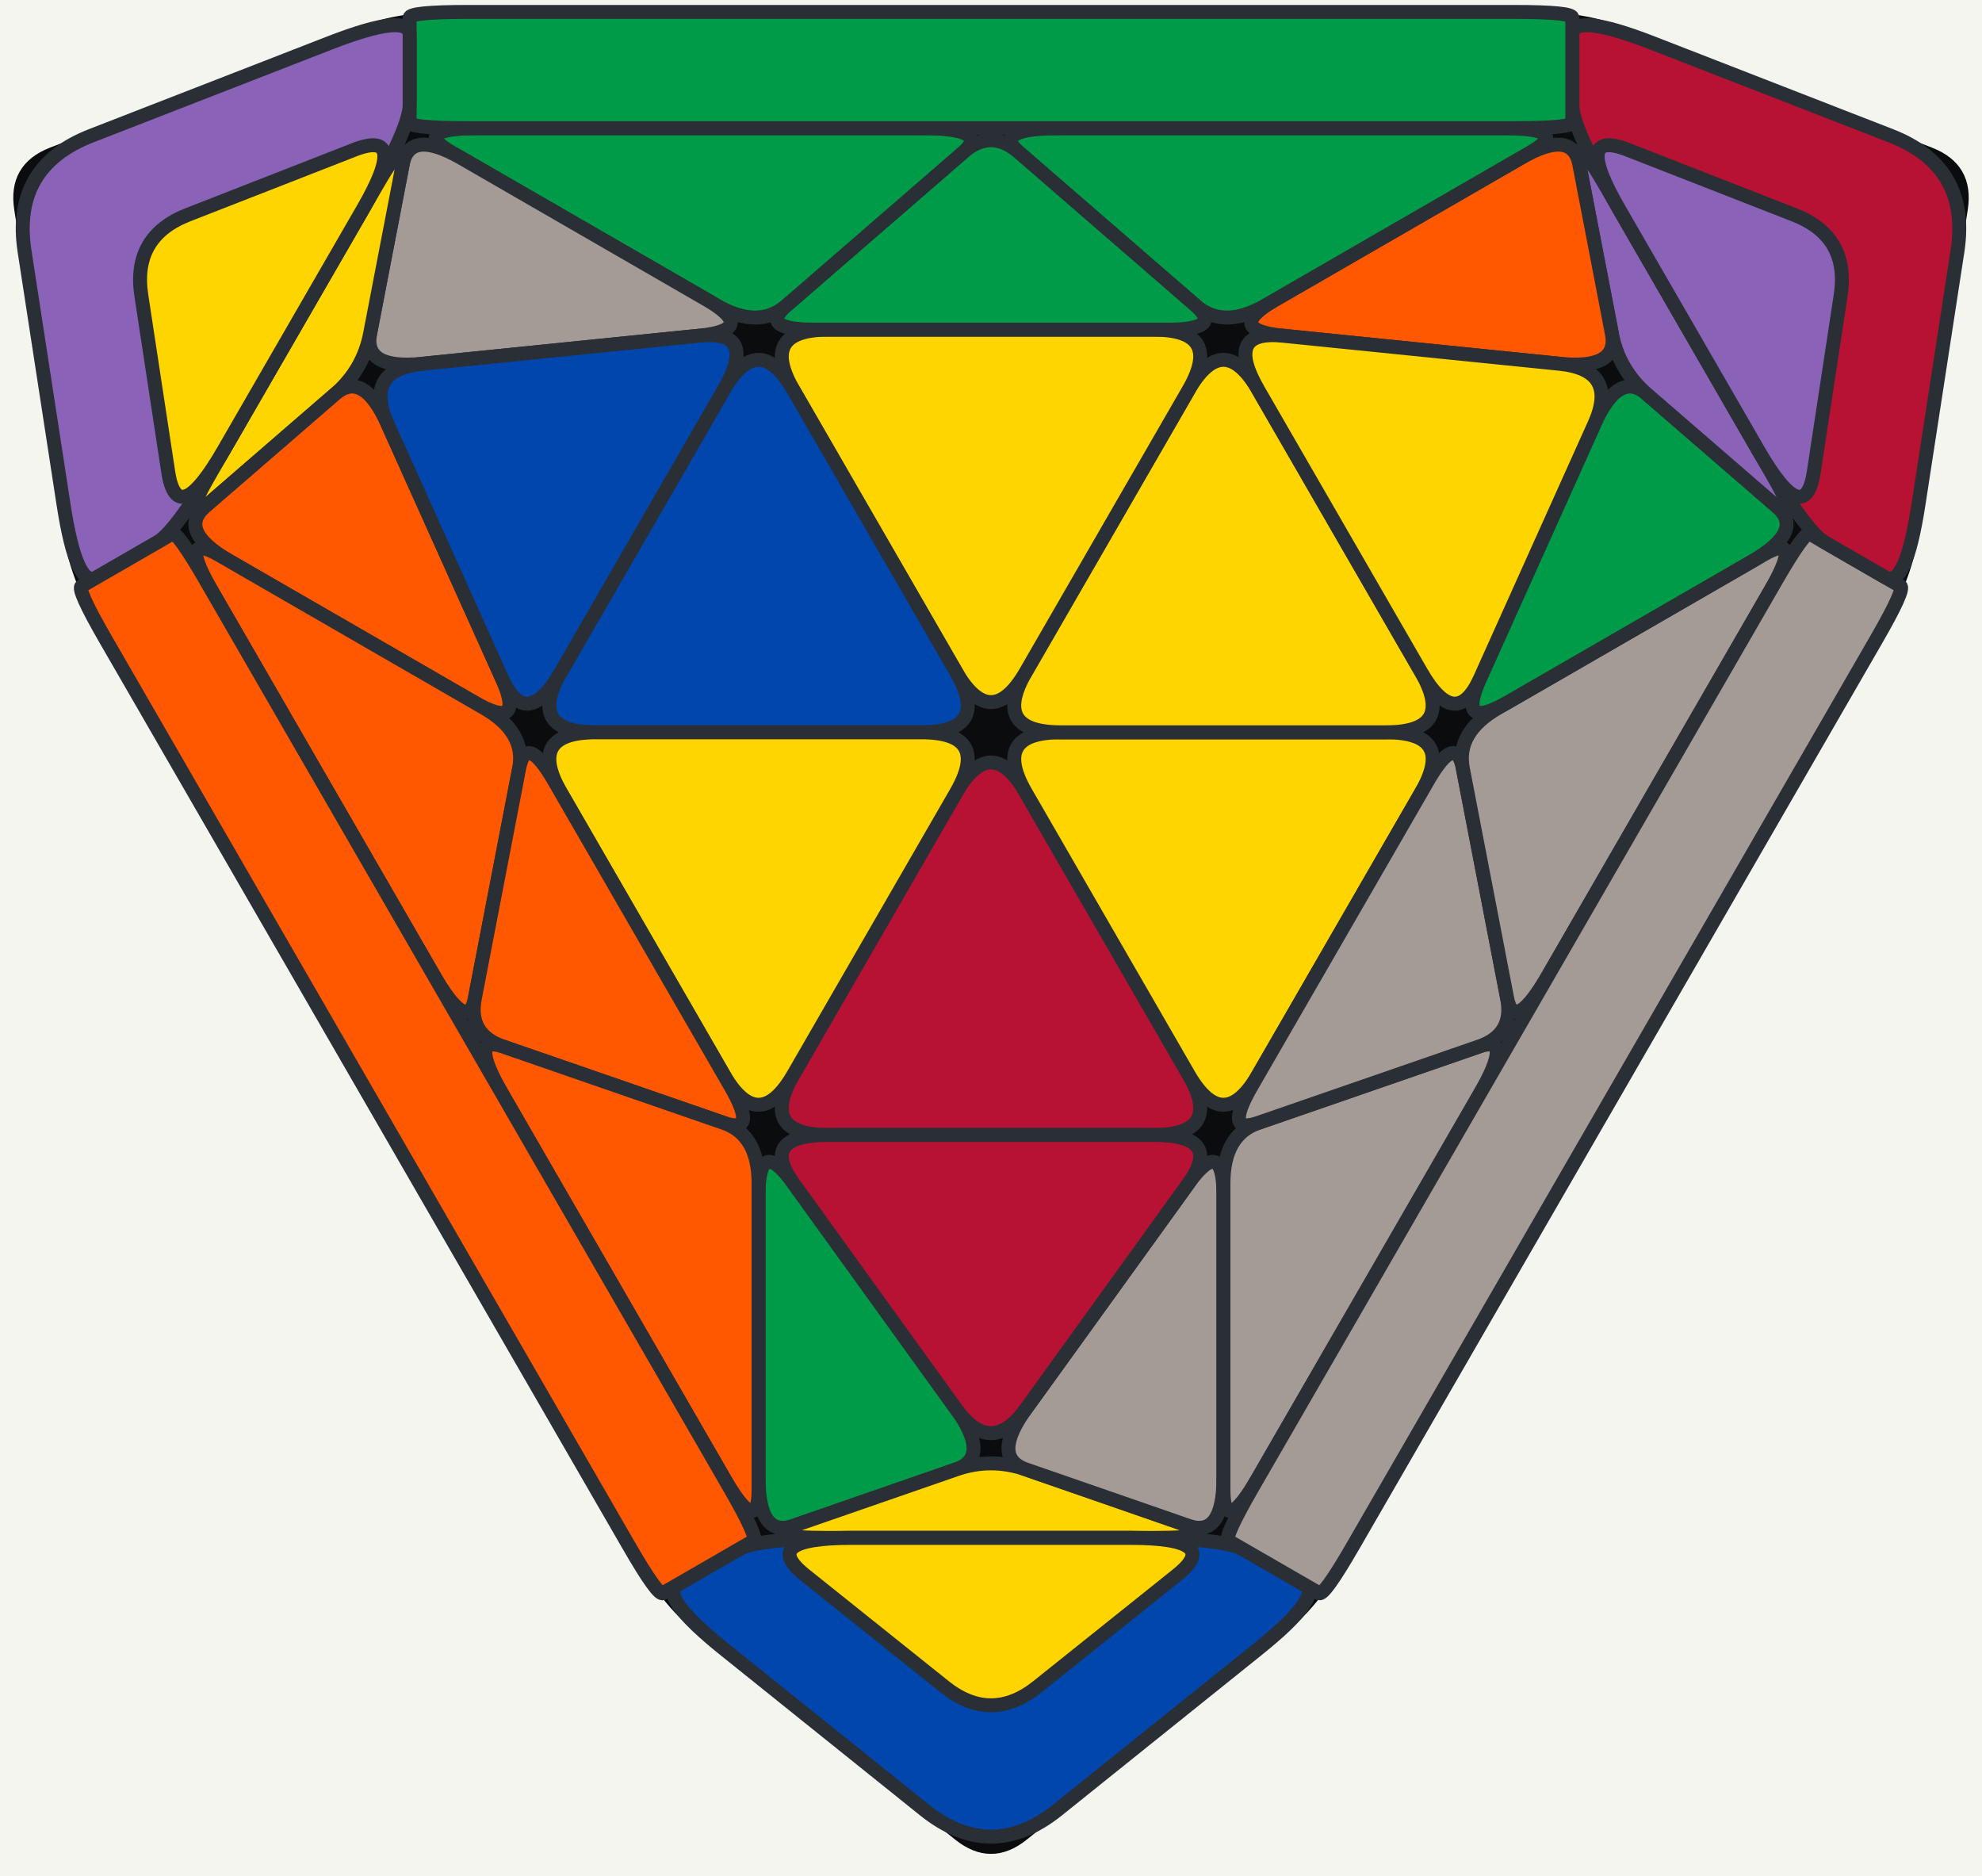
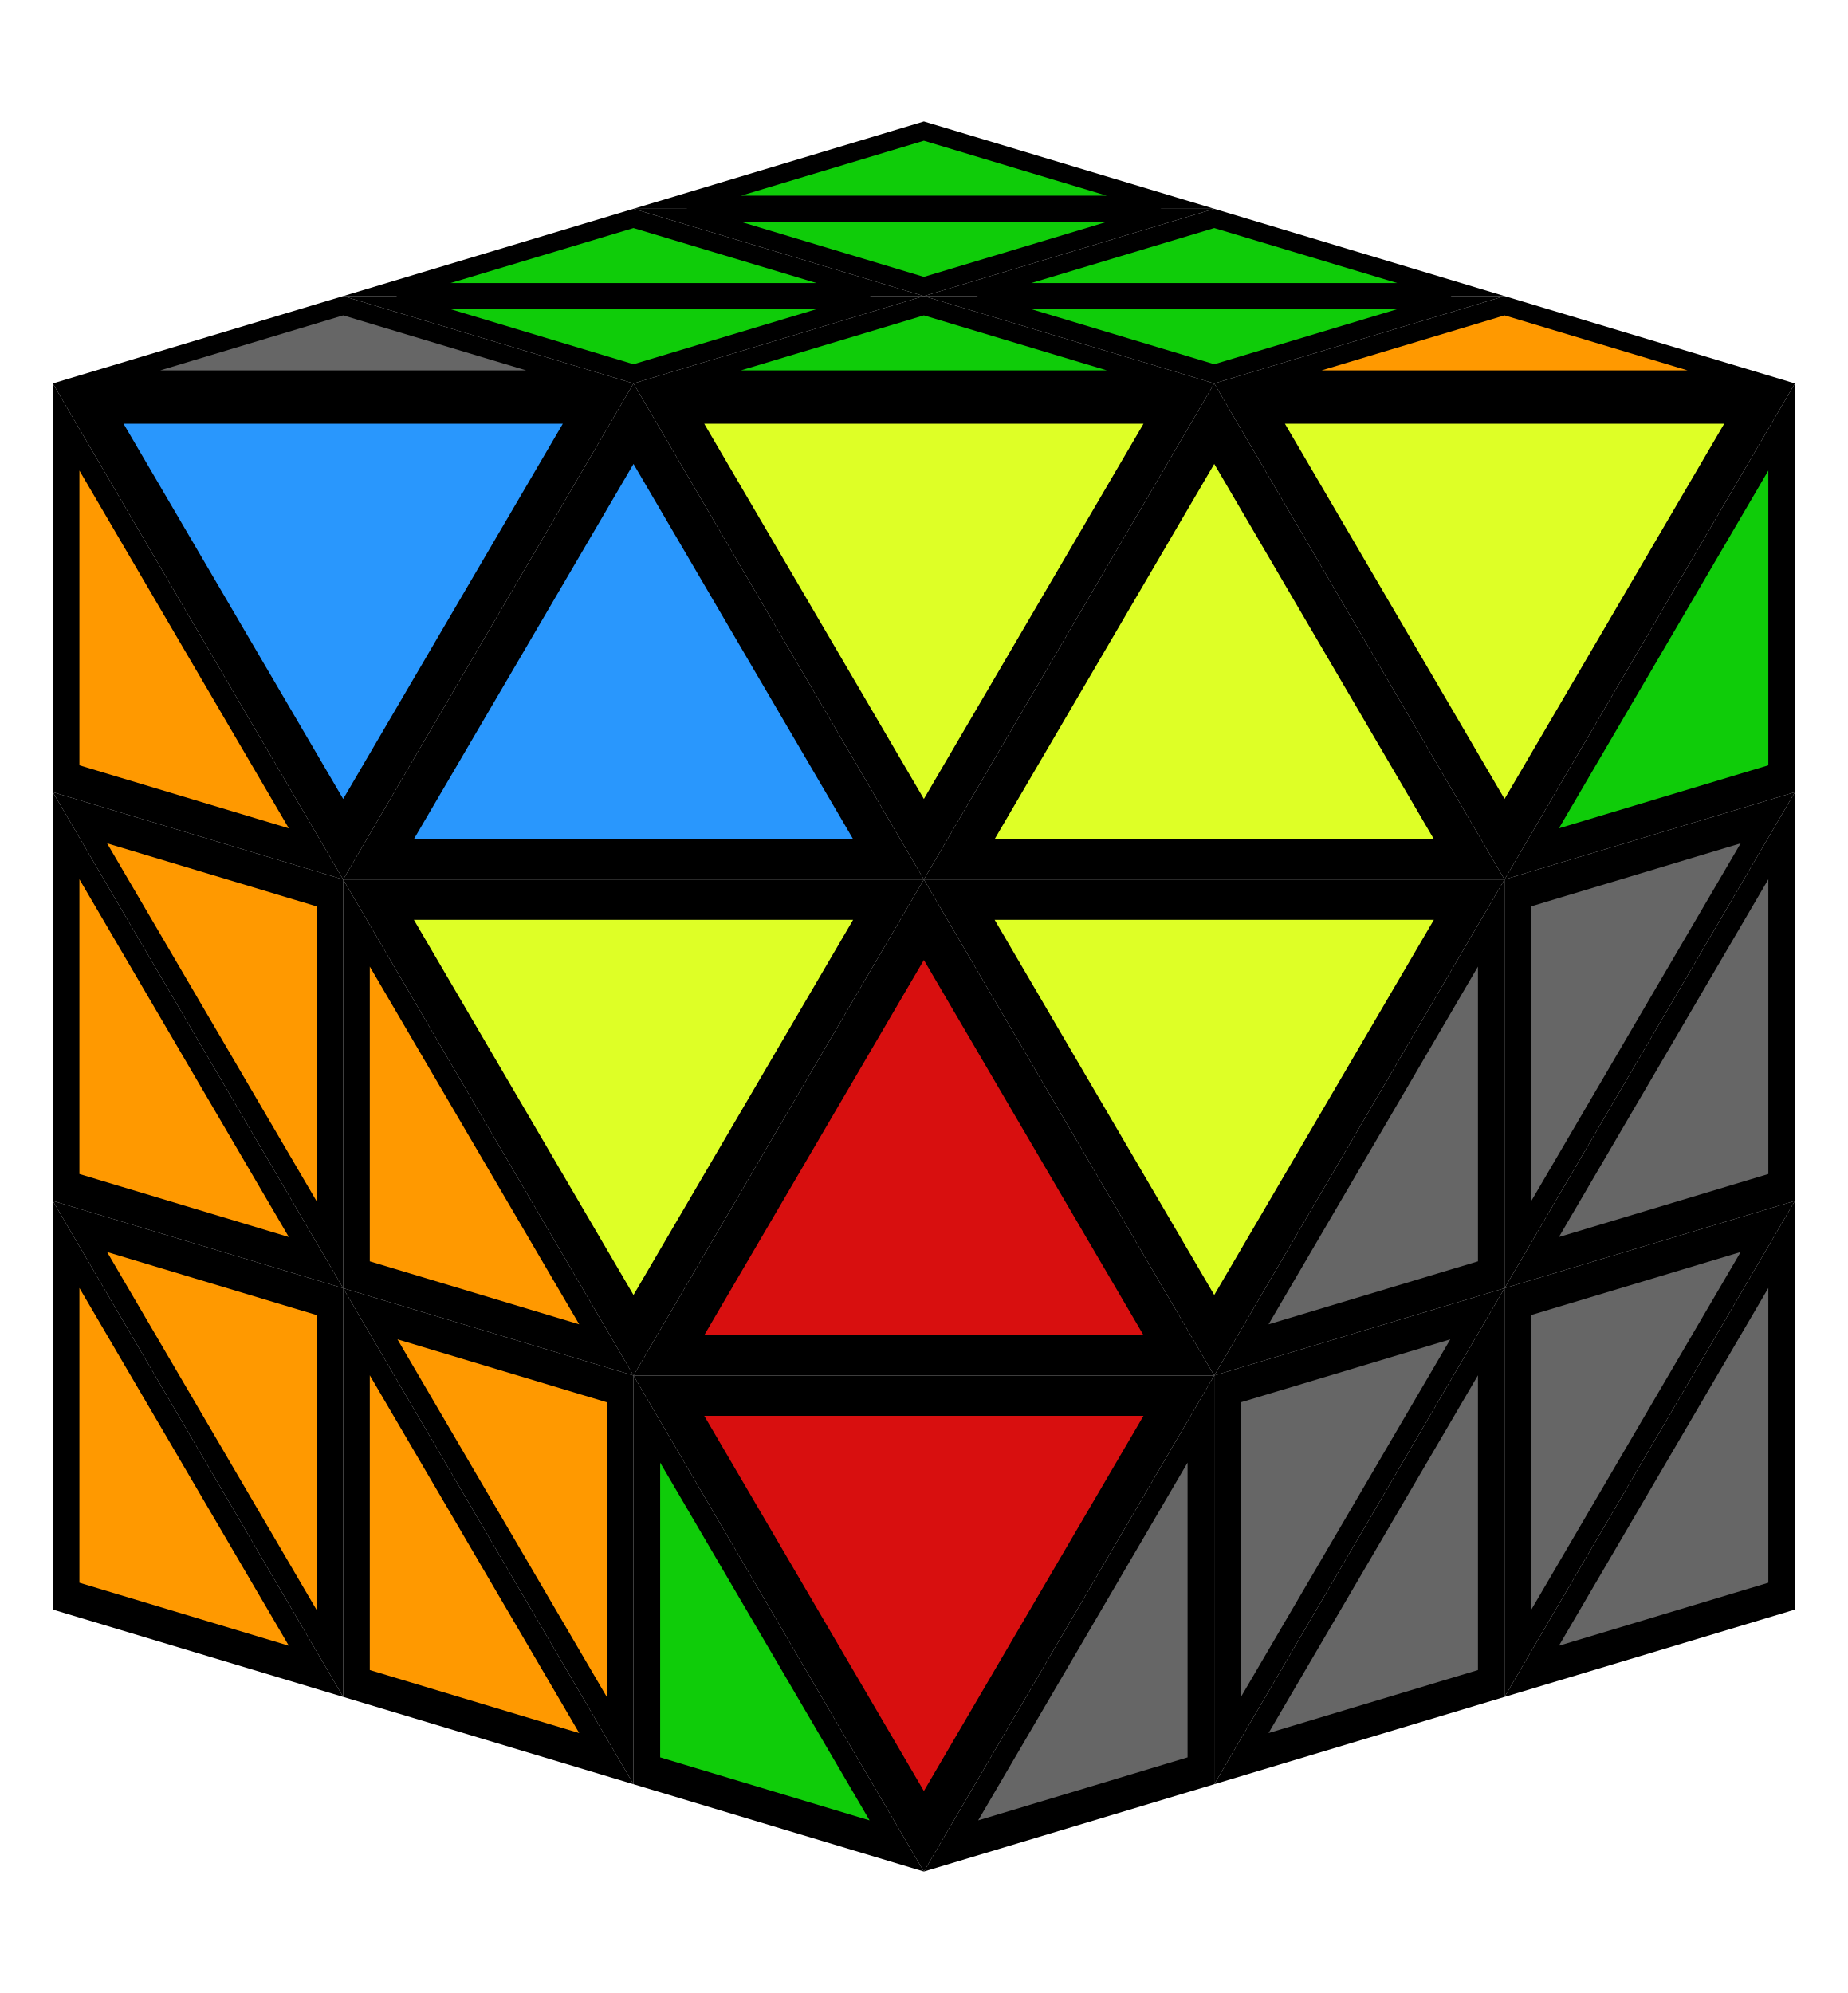
- <svg xmlns="http://www.w3.org/2000/svg" viewBox="-12.79 -9.45 25.58 24.2" role="img" aria-label="TCP B1 (2) Triangle combination and permutation, FTO 2-Look L3T case diagram">
-   <rect x="-14.79" y="-11.45" width="29.58" height="28.2" fill="#f5f5f0" rx="2.5" />
-   <path d="M-3.869 11.491L-0.430 14.251Q0.000 14.596,0.430 14.251L3.869 11.491 L0.430 14.251L3.869 11.491Q4.299 11.146,5.049 9.847L11.052 -0.550 L5.049 9.847L11.052 -0.550Q11.802 -1.850,11.886 -2.395L12.557 -6.753 L11.886 -2.395L12.557 -6.753Q12.641 -7.298,12.127 -7.498L8.017 -9.096 L12.127 -7.498L8.017 -9.096Q7.503 -9.296,6.003 -9.296L-6.003 -9.296 L6.003 -9.296L-6.003 -9.296Q-7.503 -9.296,-8.017 -9.096L-12.127 -7.498 L-8.017 -9.096L-12.127 -7.498Q-12.641 -7.298,-12.557 -6.753L-11.886 -2.395 L-12.557 -6.753L-11.886 -2.395Q-11.802 -1.850,-11.052 -0.550L-5.049 9.847 L-11.052 -0.550L-5.049 9.847Q-4.299 11.146,-3.869 11.491L-0.430 14.251Z" fill="#0b0c0e" stroke="#0b0c0e" stroke-width="0.1" stroke-linejoin="round" />
-   <path d="M-0.450 0.779L-2.550 4.417Q-3.000 5.196,-2.100 5.196L2.100 5.196 L-2.100 5.196L2.100 5.196Q3.000 5.196,2.550 4.417L0.450 0.779 L2.550 4.417L0.450 0.779Q0.000 0.000,-0.450 0.779L-2.550 4.417Z" fill="#b71234" stroke="#2a2f35" stroke-width="0.18" stroke-linejoin="round" />
-   <path d="M-3.000 5.976L-3.000 9.616Q-3.000 10.396,-2.550 10.240L-0.450 9.512 L-2.550 10.240L-0.450 9.512Q0.000 9.356,-0.450 8.732L-2.550 5.820 L-0.450 8.732L-2.550 5.820Q-3.000 5.196,-3.000 5.976L-3.000 9.616Z" fill="#009b48" stroke="#2a2f35" stroke-width="0.18" stroke-linejoin="round" />
-   <path d="M-2.100 10.396L2.100 10.396Q3.000 10.396,2.550 10.240L0.450 9.512 L2.550 10.240L0.450 9.512Q0.000 9.356,-0.450 9.512L-2.550 10.240 L-0.450 9.512L-2.550 10.240Q-3.000 10.396,-2.100 10.396L2.100 10.396Z" fill="#ffd500" stroke="#2a2f35" stroke-width="0.18" stroke-linejoin="round" />
-   <path d="M3.000 9.616L3.000 5.976Q3.000 5.196,2.550 5.820L0.450 8.732 L2.550 5.820L0.450 8.732Q0.000 9.356,0.450 9.512L2.550 10.240 L0.450 9.512L2.550 10.240Q3.000 10.396,3.000 9.616L3.000 5.976Z" fill="#a49b96" stroke="#2a2f35" stroke-width="0.18" stroke-linejoin="round" />
-   <path d="M2.100 5.196L-2.100 5.196Q-3.000 5.196,-2.550 5.820L-0.450 8.732 L-2.550 5.820L-0.450 8.732Q0.000 9.356,0.450 8.732L2.550 5.820 L0.450 8.732L2.550 5.820Q3.000 5.196,2.100 5.196L-2.100 5.196Z" fill="#b71234" stroke="#2a2f35" stroke-width="0.18" stroke-linejoin="round" />
-   <path d="M0.450 0.779L2.550 4.417Q3.000 5.196,3.450 4.417L5.550 0.779 L3.450 4.417L5.550 0.779Q6.000 0.000,5.100 0.000L0.900 0.000 L5.100 0.000L0.900 0.000Q0.000 0.000,0.450 0.779L2.550 4.417Z" fill="#ffd500" stroke="#2a2f35" stroke-width="0.18" stroke-linejoin="round" />
-   <path d="M3.000 5.820L3.000 9.772Q3.000 10.396,3.450 9.616L6.301 4.678 L3.450 9.616L6.301 4.678Q6.752 3.898,6.301 4.054L3.450 5.040 L6.301 4.054L3.450 5.040Q3.000 5.196,3.000 5.820L3.000 9.772Z" fill="#a49b96" stroke="#2a2f35" stroke-width="0.18" stroke-linejoin="round" />
-   <path d="M5.640 0.624L3.360 4.573Q3.000 5.196,3.450 5.040L6.301 4.054 L3.450 5.040L6.301 4.054Q6.752 3.898,6.661 3.430L6.090 0.468 L6.661 3.430L6.090 0.468Q6.000 0.000,5.640 0.624L3.360 4.573Z" fill="#a49b96" stroke="#2a2f35" stroke-width="0.18" stroke-linejoin="round" />
-   <path d="M6.090 0.468L6.661 3.430Q6.752 3.898,7.202 3.118L10.053 -1.820 L7.202 3.118L10.053 -1.820Q10.503 -2.600,9.963 -2.288L6.540 -0.312 L9.963 -2.288L6.540 -0.312Q6.000 0.000,6.090 0.468L6.661 3.430Z" fill="#a49b96" stroke="#2a2f35" stroke-width="0.18" stroke-linejoin="round" />
-   <path d="M-3.260 10.546L-4.039 10.996Q-4.299 11.146,-3.439 11.836L-0.860 13.906 L-3.439 11.836L-0.860 13.906Q0.000 14.596,0.860 13.906L3.439 11.836 L0.860 13.906L3.439 11.836Q4.299 11.146,4.039 10.996L3.260 10.546 L4.039 10.996L3.260 10.546Q3.000 10.396,1.800 10.396L-1.800 10.396 L1.800 10.396L-1.800 10.396Q-3.000 10.396,-3.260 10.546L-4.039 10.996Z" fill="#0046ad" stroke="#2a2f35" stroke-width="0.18" stroke-linejoin="round" />
-   <path d="M-2.400 10.876L-0.600 12.316Q0.000 12.796,0.600 12.316L2.400 10.876 L0.600 12.316L2.400 10.876Q3.000 10.396,1.800 10.396L-1.800 10.396 L1.800 10.396L-1.800 10.396Q-3.000 10.396,-2.400 10.876L-0.600 12.316Z" fill="#ffd500" stroke="#2a2f35" stroke-width="0.18" stroke-linejoin="round" />
-   <path d="M3.065 10.434L4.234 11.109Q4.299 11.146,4.674 10.496L11.427 -1.200 L4.674 10.496L11.427 -1.200Q11.802 -1.850,11.737 -1.887L10.568 -2.562 L11.737 -1.887L10.568 -2.562Q10.503 -2.600,10.128 -1.950L3.375 9.746 L10.128 -1.950L3.375 9.746Q3.000 10.396,3.065 10.434L4.234 11.109Z" fill="#a49b96" stroke="#2a2f35" stroke-width="0.18" stroke-linejoin="round" />
-   <path d="M0.900 0.000L5.100 0.000Q6.000 0.000,5.550 -0.779L3.450 -4.417 L5.550 -0.779L3.450 -4.417Q3.000 -5.196,2.550 -4.417L0.450 -0.779 L2.550 -4.417L0.450 -0.779Q-0.000 -0.000,0.900 0.000L5.100 0.000Z" fill="#ffd500" stroke="#2a2f35" stroke-width="0.18" stroke-linejoin="round" />
-   <path d="M6.675 -0.390L9.828 -2.210Q10.503 -2.600,10.143 -2.912L8.463 -4.366 L10.143 -2.912L8.463 -4.366Q8.103 -4.678,7.787 -3.976L6.315 -0.702 L7.787 -3.976L6.315 -0.702Q6.000 0.000,6.675 -0.390L9.828 -2.210Z" fill="#009b48" stroke="#2a2f35" stroke-width="0.18" stroke-linejoin="round" />
-   <path d="M10.053 -3.379L7.953 -7.017Q7.503 -7.796,7.593 -7.328L8.013 -5.146 L7.593 -7.328L8.013 -5.146Q8.103 -4.678,8.463 -4.366L10.143 -2.912 L8.463 -4.366L10.143 -2.912Q10.503 -2.600,10.053 -3.379L7.953 -7.017Z" fill="#8a63b8" stroke="#2a2f35" stroke-width="0.18" stroke-linejoin="round" />
-   <path d="M6.828 -7.406L3.675 -5.586Q3.000 -5.196,3.765 -5.118L7.337 -4.756 L3.765 -5.118L7.337 -4.756Q8.103 -4.678,8.013 -5.146L7.593 -7.328 L8.013 -5.146L7.593 -7.328Q7.503 -7.796,6.828 -7.406L3.675 -5.586Z" fill="#ff5800" stroke="#2a2f35" stroke-width="0.18" stroke-linejoin="round" />
-   <path d="M3.450 -4.417L5.550 -0.779Q6.000 0.000,6.315 -0.702L7.787 -3.976 L6.315 -0.702L7.787 -3.976Q8.103 -4.678,7.337 -4.756L3.765 -5.118 L7.337 -4.756L3.765 -5.118Q3.000 -5.196,3.450 -4.417L5.550 -0.779Z" fill="#ffd500" stroke="#2a2f35" stroke-width="0.18" stroke-linejoin="round" />
-   <path d="M0.450 -0.779L2.550 -4.417Q3.000 -5.196,2.100 -5.196L-2.100 -5.196 L2.100 -5.196L-2.100 -5.196Q-3.000 -5.196,-2.550 -4.417L-0.450 -0.779 L-2.550 -4.417L-0.450 -0.779Q-0.000 -0.000,0.450 -0.779L2.550 -4.417Z" fill="#ffd500" stroke="#2a2f35" stroke-width="0.18" stroke-linejoin="round" />
-   <path d="M3.540 -5.508L6.963 -7.484Q7.503 -7.796,6.603 -7.796L0.900 -7.796 L6.603 -7.796L0.900 -7.796Q0.000 -7.796,0.360 -7.484L2.640 -5.508 L0.360 -7.484L2.640 -5.508Q3.000 -5.196,3.540 -5.508L6.963 -7.484Z" fill="#009b48" stroke="#2a2f35" stroke-width="0.18" stroke-linejoin="round" />
-   <path d="M-2.280 -5.196L2.280 -5.196Q3.000 -5.196,2.640 -5.508L0.360 -7.484 L2.640 -5.508L0.360 -7.484Q0.000 -7.796,-0.360 -7.484L-2.640 -5.508 L-0.360 -7.484L-2.640 -5.508Q-3.000 -5.196,-2.280 -5.196L2.280 -5.196Z" fill="#009b48" stroke="#2a2f35" stroke-width="0.18" stroke-linejoin="round" />
-   <path d="M-2.640 -5.508L-0.360 -7.484Q0.000 -7.796,-0.900 -7.796L-6.603 -7.796 L-0.900 -7.796L-6.603 -7.796Q-7.503 -7.796,-6.963 -7.484L-3.540 -5.508 L-6.963 -7.484L-3.540 -5.508Q-3.000 -5.196,-2.640 -5.508L-0.360 -7.484Z" fill="#009b48" stroke="#2a2f35" stroke-width="0.18" stroke-linejoin="round" />
-   <path d="M10.763 -2.450L11.543 -2.000Q11.802 -1.850,11.970 -2.940L12.473 -6.208 L11.970 -2.940L12.473 -6.208Q12.641 -7.298,11.613 -7.698L8.531 -8.897 L11.613 -7.698L8.531 -8.897Q7.503 -9.296,7.503 -8.996L7.503 -8.096 L7.503 -8.996L7.503 -8.096Q7.503 -7.796,8.103 -6.757L9.903 -3.639 L8.103 -6.757L9.903 -3.639Q10.503 -2.600,10.763 -2.450L11.543 -2.000Z" fill="#b71234" stroke="#2a2f35" stroke-width="0.18" stroke-linejoin="round" />
-   <path d="M10.619 -3.360L10.966 -5.638Q11.082 -6.398,10.366 -6.678L8.219 -7.517 L10.366 -6.678L8.219 -7.517Q7.503 -7.796,8.103 -6.757L9.903 -3.639 L8.103 -6.757L9.903 -3.639Q10.503 -2.600,10.619 -3.360L10.966 -5.638Z" fill="#8a63b8" stroke="#2a2f35" stroke-width="0.18" stroke-linejoin="round" />
-   <path d="M7.503 -7.871L7.503 -9.221Q7.503 -9.296,6.753 -9.296L-6.753 -9.296 L6.753 -9.296L-6.753 -9.296Q-7.503 -9.296,-7.503 -9.221L-7.503 -7.871 L-7.503 -9.221L-7.503 -7.871Q-7.503 -7.796,-6.753 -7.796L6.753 -7.796 L-6.753 -7.796L6.753 -7.796Q7.503 -7.796,7.503 -7.871L7.503 -9.221Z" fill="#009b48" stroke="#2a2f35" stroke-width="0.18" stroke-linejoin="round" />
-   <path d="M-0.450 -0.779L-2.550 -4.417Q-3.000 -5.196,-3.450 -4.417L-5.550 -0.779 L-3.450 -4.417L-5.550 -0.779Q-6.000 0.000,-5.100 0.000L-0.900 0.000 L-5.100 0.000L-0.900 0.000Q0.000 0.000,-0.450 -0.779L-2.550 -4.417Z" fill="#0046ad" stroke="#2a2f35" stroke-width="0.18" stroke-linejoin="round" />
-   <path d="M-3.675 -5.586L-6.828 -7.406Q-7.503 -7.796,-7.593 -7.328L-8.013 -5.146 L-7.593 -7.328L-8.013 -5.146Q-8.103 -4.678,-7.337 -4.756L-3.765 -5.118 L-7.337 -4.756L-3.765 -5.118Q-3.000 -5.196,-3.675 -5.586L-6.828 -7.406Z" fill="#a49b96" stroke="#2a2f35" stroke-width="0.18" stroke-linejoin="round" />
-   <path d="M-7.953 -7.017L-10.053 -3.379Q-10.503 -2.600,-10.143 -2.912L-8.463 -4.366 L-10.143 -2.912L-8.463 -4.366Q-8.103 -4.678,-8.013 -5.146L-7.593 -7.328 L-8.013 -5.146L-7.593 -7.328Q-7.503 -7.796,-7.953 -7.017L-10.053 -3.379Z" fill="#ffd500" stroke="#2a2f35" stroke-width="0.18" stroke-linejoin="round" />
-   <path d="M-9.828 -2.210L-6.675 -0.390Q-6.000 0.000,-6.315 -0.702L-7.787 -3.976 L-6.315 -0.702L-7.787 -3.976Q-8.103 -4.678,-8.463 -4.366L-10.143 -2.912 L-8.463 -4.366L-10.143 -2.912Q-10.503 -2.600,-9.828 -2.210L-6.675 -0.390Z" fill="#ff5800" stroke="#2a2f35" stroke-width="0.18" stroke-linejoin="round" />
-   <path d="M-5.550 -0.779L-3.450 -4.417Q-3.000 -5.196,-3.765 -5.118L-7.337 -4.756 L-3.765 -5.118L-7.337 -4.756Q-8.103 -4.678,-7.787 -3.976L-6.315 -0.702 L-7.787 -3.976L-6.315 -0.702Q-6.000 0.000,-5.550 -0.779L-3.450 -4.417Z" fill="#0046ad" stroke="#2a2f35" stroke-width="0.18" stroke-linejoin="round" />
-   <path d="M-0.900 0.000L-5.100 0.000Q-6.000 0.000,-5.550 0.779L-3.450 4.417 L-5.550 0.779L-3.450 4.417Q-3.000 5.196,-2.550 4.417L-0.450 0.779 L-2.550 4.417L-0.450 0.779Q0.000 0.000,-0.900 0.000L-5.100 0.000Z" fill="#ffd500" stroke="#2a2f35" stroke-width="0.18" stroke-linejoin="round" />
-   <path d="M-6.540 -0.312L-9.963 -2.288Q-10.503 -2.600,-10.053 -1.820L-7.202 3.118 L-10.053 -1.820L-7.202 3.118Q-6.752 3.898,-6.661 3.430L-6.090 0.468 L-6.661 3.430L-6.090 0.468Q-6.000 0.000,-6.540 -0.312L-9.963 -2.288Z" fill="#ff5800" stroke="#2a2f35" stroke-width="0.18" stroke-linejoin="round" />
-   <path d="M-3.360 4.573L-5.640 0.624Q-6.000 0.000,-6.090 0.468L-6.661 3.430 L-6.090 0.468L-6.661 3.430Q-6.752 3.898,-6.301 4.054L-3.450 5.040 L-6.301 4.054L-3.450 5.040Q-3.000 5.196,-3.360 4.573L-5.640 0.624Z" fill="#ff5800" stroke="#2a2f35" stroke-width="0.18" stroke-linejoin="round" />
-   <path d="M-3.450 5.040L-6.301 4.054Q-6.752 3.898,-6.301 4.678L-3.450 9.616 L-6.301 4.678L-3.450 9.616Q-3.000 10.396,-3.000 9.772L-3.000 5.820 L-3.000 9.772L-3.000 5.820Q-3.000 5.196,-3.450 5.040L-6.301 4.054Z" fill="#ff5800" stroke="#2a2f35" stroke-width="0.18" stroke-linejoin="round" />
-   <path d="M-7.503 -8.096L-7.503 -8.996Q-7.503 -9.296,-8.531 -8.897L-11.613 -7.698 L-8.531 -8.897L-11.613 -7.698Q-12.641 -7.298,-12.473 -6.208L-11.970 -2.940 L-12.473 -6.208L-11.970 -2.940Q-11.802 -1.850,-11.543 -2.000L-10.763 -2.450 L-11.543 -2.000L-10.763 -2.450Q-10.503 -2.600,-9.903 -3.639L-8.103 -6.757 L-9.903 -3.639L-8.103 -6.757Q-7.503 -7.796,-7.503 -8.096L-7.503 -8.996Z" fill="#8a63b8" stroke="#2a2f35" stroke-width="0.18" stroke-linejoin="round" />
-   <path d="M-8.219 -7.517L-10.366 -6.678Q-11.082 -6.398,-10.966 -5.638L-10.619 -3.360 L-10.966 -5.638L-10.619 -3.360Q-10.503 -2.600,-9.903 -3.639L-8.103 -6.757 L-9.903 -3.639L-8.103 -6.757Q-7.503 -7.796,-8.219 -7.517L-10.366 -6.678Z" fill="#ffd500" stroke="#2a2f35" stroke-width="0.18" stroke-linejoin="round" />
-   <path d="M-10.568 -2.562L-11.737 -1.887Q-11.802 -1.850,-11.427 -1.200L-4.674 10.496 L-11.427 -1.200L-4.674 10.496Q-4.299 11.146,-4.234 11.109L-3.065 10.434 L-4.234 11.109L-3.065 10.434Q-3.000 10.396,-3.375 9.746L-10.128 -1.950 L-3.375 9.746L-10.128 -1.950Q-10.503 -2.600,-10.568 -2.562L-11.737 -1.887Z" fill="#ff5800" stroke="#2a2f35" stroke-width="0.18" stroke-linejoin="round" />
+ <svg xmlns="http://www.w3.org/2000/svg" viewBox="0 0 279.92 301.94" role="img" aria-label="TCP B1 (2) case, FTO">
+   <path d="M95.97 31.63L139.96 18.40L183.95 31.63Z" fill="#000000" />
+   <path d="M8.00 181.93L51.99 257.08L8.00 243.85Z" fill="#000000" />
+   <path d="M271.92 243.85L227.93 257.08L271.92 181.93Z" fill="#000000" />
+   <path d="M183.95 31.63L139.96 44.86L95.97 31.63Z" fill="#000000" />
+   <path d="M51.99 44.86L95.97 31.63L139.96 44.86Z" fill="#000000" />
+   <path d="M139.96 44.86L183.95 31.63L227.93 44.86Z" fill="#000000" />
+   <path d="M51.99 257.08L8.00 181.93L51.99 195.16Z" fill="#000000" />
+   <path d="M227.93 195.16L271.92 181.93L227.93 257.08Z" fill="#000000" />
+   <path d="M8.00 120.01L51.99 195.16L8.00 181.93Z" fill="#000000" />
+   <path d="M271.92 181.93L227.93 195.16L271.92 120.01Z" fill="#000000" />
+   <path d="M51.99 195.16L95.97 270.31L51.99 257.08Z" fill="#000000" />
+   <path d="M227.93 257.08L183.95 270.31L227.93 195.16Z" fill="#000000" />
+   <path d="M139.96 44.86L95.97 58.09L51.99 44.86Z" fill="#000000" />
+   <path d="M227.93 44.86L183.95 58.09L139.96 44.86Z" fill="#000000" />
+   <path d="M51.99 195.16L8.00 120.01L51.99 133.24Z" fill="#000000" />
+   <path d="M227.93 133.24L271.92 120.01L227.93 195.16Z" fill="#000000" />
+   <path d="M183.95 58.09L227.93 44.86L271.92 58.09Z" fill="#000000" />
+   <path d="M95.97 58.09L139.96 44.86L183.95 58.09Z" fill="#000000" />
+   <path d="M8.00 58.09L51.99 44.86L95.97 58.09Z" fill="#000000" />
+   <path d="M95.97 270.31L51.99 195.16L95.97 208.39Z" fill="#000000" />
+   <path d="M183.95 208.39L227.93 195.16L183.95 270.31Z" fill="#000000" />
+   <path d="M8.00 58.09L51.99 133.24L8.00 120.01Z" fill="#000000" />
+   <path d="M271.92 120.01L227.93 133.24L271.92 58.09Z" fill="#000000" />
+   <path d="M51.99 133.24L95.97 208.39L51.99 195.16Z" fill="#000000" />
+   <path d="M227.93 195.16L183.95 208.39L227.93 133.24Z" fill="#000000" />
+   <path d="M95.97 58.09L139.96 133.24L183.95 58.09Z" fill="#000000" />
+   <path d="M183.95 58.09L227.93 133.24L271.92 58.09Z" fill="#000000" />
+   <path d="M8.00 58.09L51.99 133.24L95.97 58.09Z" fill="#000000" />
+   <path d="M227.93 133.24L183.95 58.09L139.96 133.24Z" fill="#000000" />
+   <path d="M139.96 133.24L95.97 58.09L51.99 133.24Z" fill="#000000" />
+   <path d="M95.97 208.39L139.96 283.54L95.97 270.31Z" fill="#000000" />
+   <path d="M183.95 270.31L139.96 283.54L183.95 208.39Z" fill="#000000" />
+   <path d="M139.96 133.24L183.95 208.39L227.93 133.24Z" fill="#000000" />
+   <path d="M51.99 133.24L95.97 208.39L139.96 133.24Z" fill="#000000" />
+   <path d="M183.95 208.39L139.96 133.24L95.97 208.39Z" fill="#000000" />
+   <path d="M95.97 208.39L139.96 283.54L183.95 208.39Z" fill="#000000" />
+   <path d="M104.77 30.75L139.96 20.17L175.15 30.75Z" fill="#0fcc09" stroke="#000000" stroke-width="2.2" stroke-linejoin="round" />
+   <path d="M10.93 191.07L46.12 251.19L10.93 240.60Z" fill="#ff9900" stroke="#000000" stroke-width="2.2" stroke-linejoin="round" />
+   <path d="M268.99 240.60L233.80 251.19L268.99 191.07Z" fill="#666666" stroke="#000000" stroke-width="2.2" stroke-linejoin="round" />
+   <path d="M175.15 32.51L139.96 43.10L104.77 32.51Z" fill="#0fcc09" stroke="#000000" stroke-width="2.2" stroke-linejoin="round" />
+   <path d="M60.78 43.98L95.97 33.40L131.16 43.98Z" fill="#0fcc09" stroke="#000000" stroke-width="2.2" stroke-linejoin="round" />
+   <path d="M148.76 43.98L183.95 33.40L219.14 43.98Z" fill="#0fcc09" stroke="#000000" stroke-width="2.2" stroke-linejoin="round" />
+   <path d="M49.05 247.94L13.86 187.82L49.05 198.41Z" fill="#ff9900" stroke="#000000" stroke-width="2.2" stroke-linejoin="round" />
+   <path d="M230.87 198.41L266.06 187.82L230.87 247.94Z" fill="#666666" stroke="#000000" stroke-width="2.2" stroke-linejoin="round" />
+   <path d="M10.93 129.15L46.12 189.27L10.93 178.68Z" fill="#ff9900" stroke="#000000" stroke-width="2.2" stroke-linejoin="round" />
+   <path d="M268.99 178.68L233.80 189.27L268.99 129.15Z" fill="#666666" stroke="#000000" stroke-width="2.2" stroke-linejoin="round" />
+   <path d="M54.92 204.30L90.11 264.42L54.92 253.83Z" fill="#ff9900" stroke="#000000" stroke-width="2.2" stroke-linejoin="round" />
+   <path d="M225.00 253.83L189.81 264.42L225.00 204.30Z" fill="#666666" stroke="#000000" stroke-width="2.2" stroke-linejoin="round" />
+   <path d="M131.16 45.74L95.97 56.33L60.78 45.74Z" fill="#0fcc09" stroke="#000000" stroke-width="2.2" stroke-linejoin="round" />
+   <path d="M219.14 45.74L183.95 56.33L148.76 45.74Z" fill="#0fcc09" stroke="#000000" stroke-width="2.2" stroke-linejoin="round" />
+   <path d="M49.05 186.02L13.86 125.90L49.05 136.49Z" fill="#ff9900" stroke="#000000" stroke-width="2.2" stroke-linejoin="round" />
+   <path d="M230.87 136.49L266.06 125.90L230.87 186.02Z" fill="#666666" stroke="#000000" stroke-width="2.2" stroke-linejoin="round" />
+   <path d="M192.74 57.21L227.93 46.63L263.12 57.21Z" fill="#ff9900" stroke="#000000" stroke-width="2.2" stroke-linejoin="round" />
+   <path d="M104.77 57.21L139.96 46.63L175.15 57.21Z" fill="#0fcc09" stroke="#000000" stroke-width="2.2" stroke-linejoin="round" />
+   <path d="M16.80 57.21L51.99 46.63L87.18 57.21Z" fill="#666666" stroke="#000000" stroke-width="2.2" stroke-linejoin="round" />
+   <path d="M93.04 261.17L57.85 201.05L93.04 211.63Z" fill="#ff9900" stroke="#000000" stroke-width="2.2" stroke-linejoin="round" />
+   <path d="M186.88 211.63L222.07 201.05L186.88 261.17Z" fill="#666666" stroke="#000000" stroke-width="2.2" stroke-linejoin="round" />
+   <path d="M10.93 67.23L46.12 127.35L10.93 116.76Z" fill="#ff9900" stroke="#000000" stroke-width="2.2" stroke-linejoin="round" />
+   <path d="M268.99 116.76L233.80 127.35L268.99 67.23Z" fill="#0fcc09" stroke="#000000" stroke-width="2.2" stroke-linejoin="round" />
+   <path d="M54.92 142.38L90.11 202.50L54.92 191.91Z" fill="#ff9900" stroke="#000000" stroke-width="2.2" stroke-linejoin="round" />
+   <path d="M225.00 191.91L189.81 202.50L225.00 142.38Z" fill="#666666" stroke="#000000" stroke-width="2.2" stroke-linejoin="round" />
+   <path d="M104.77 63.10L139.96 123.22L175.15 63.10Z" fill="#deff26" stroke="#000000" stroke-width="2.2" stroke-linejoin="round" />
+   <path d="M192.74 63.10L227.93 123.22L263.12 63.10Z" fill="#deff26" stroke="#000000" stroke-width="2.2" stroke-linejoin="round" />
+   <path d="M16.80 63.10L51.99 123.22L87.18 63.10Z" fill="#2997fd" stroke="#000000" stroke-width="2.2" stroke-linejoin="round" />
+   <path d="M219.14 128.23L183.95 68.11L148.76 128.23Z" fill="#deff26" stroke="#000000" stroke-width="2.2" stroke-linejoin="round" />
+   <path d="M131.16 128.23L95.97 68.11L60.78 128.23Z" fill="#2997fd" stroke="#000000" stroke-width="2.2" stroke-linejoin="round" />
+   <path d="M98.91 217.53L134.10 277.65L98.91 267.06Z" fill="#0fcc09" stroke="#000000" stroke-width="2.2" stroke-linejoin="round" />
+   <path d="M181.01 267.06L145.82 277.65L181.01 217.53Z" fill="#666666" stroke="#000000" stroke-width="2.2" stroke-linejoin="round" />
+   <path d="M148.76 138.25L183.95 198.37L219.14 138.25Z" fill="#deff26" stroke="#000000" stroke-width="2.2" stroke-linejoin="round" />
+   <path d="M60.78 138.25L95.97 198.37L131.16 138.25Z" fill="#deff26" stroke="#000000" stroke-width="2.2" stroke-linejoin="round" />
+   <path d="M175.15 203.38L139.96 143.26L104.77 203.38Z" fill="#d80f0f" stroke="#000000" stroke-width="2.2" stroke-linejoin="round" />
+   <path d="M104.77 213.40L139.96 273.52L175.15 213.40Z" fill="#d80f0f" stroke="#000000" stroke-width="2.2" stroke-linejoin="round" />
</svg>
